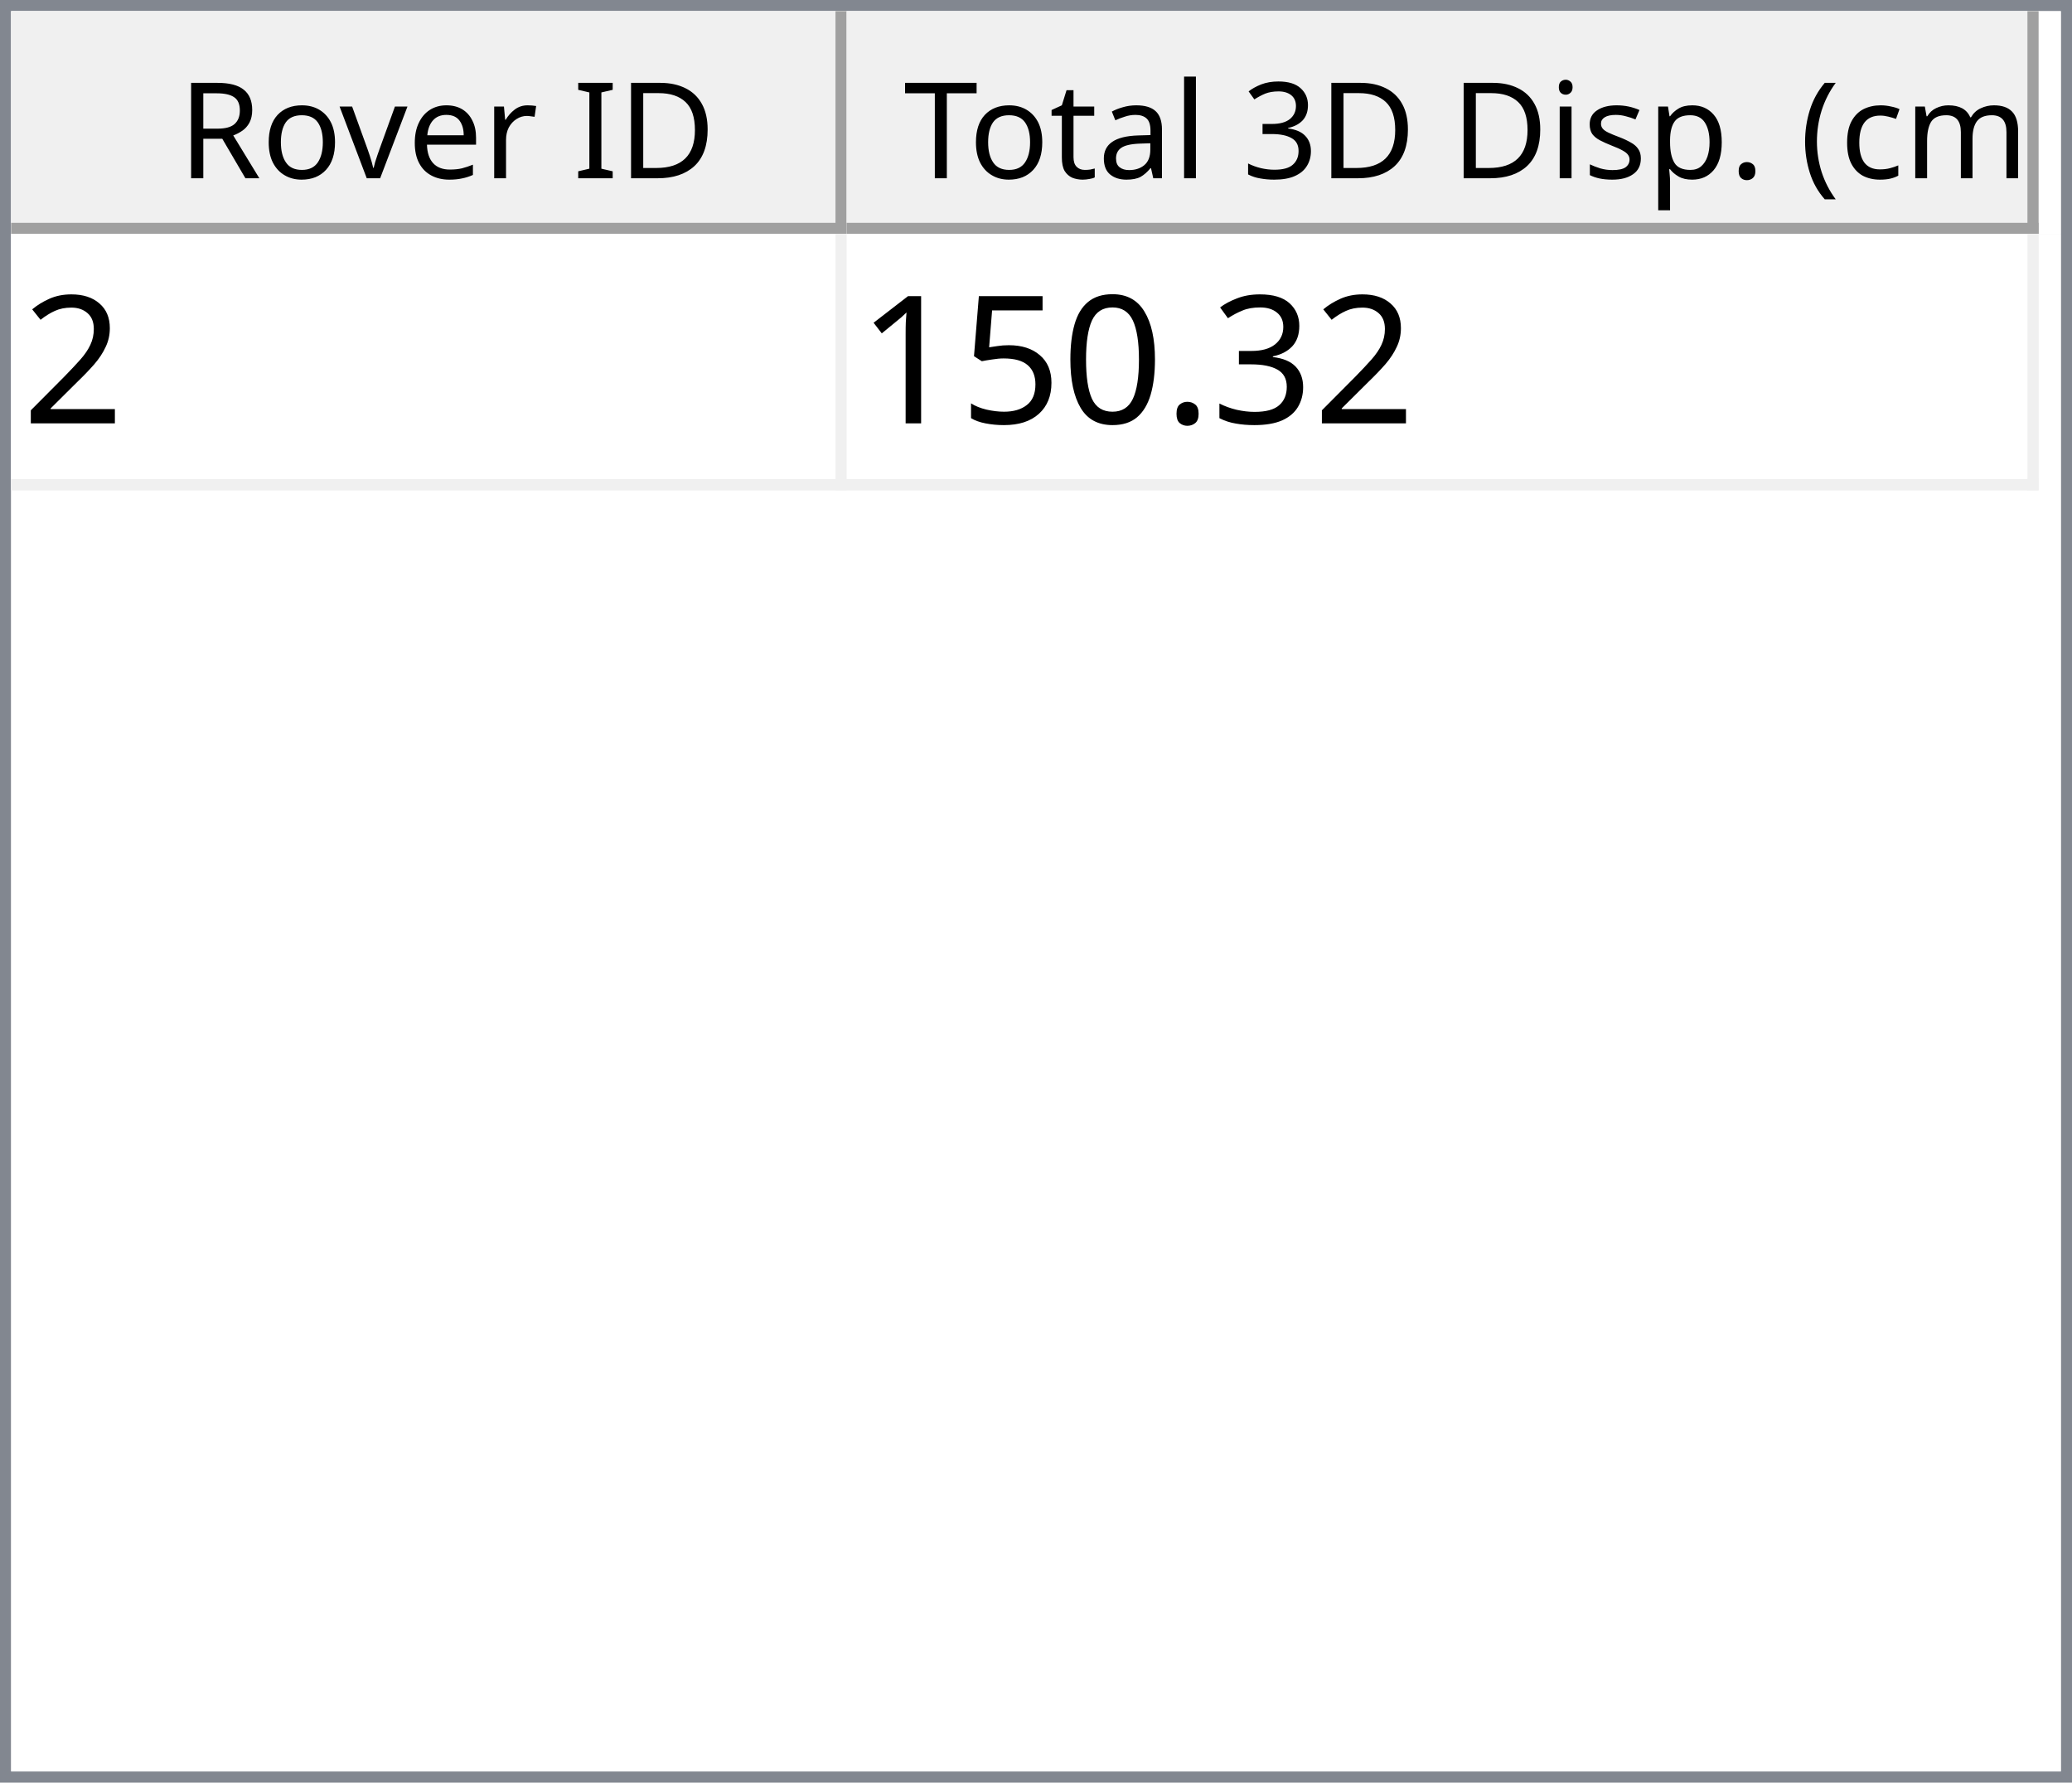
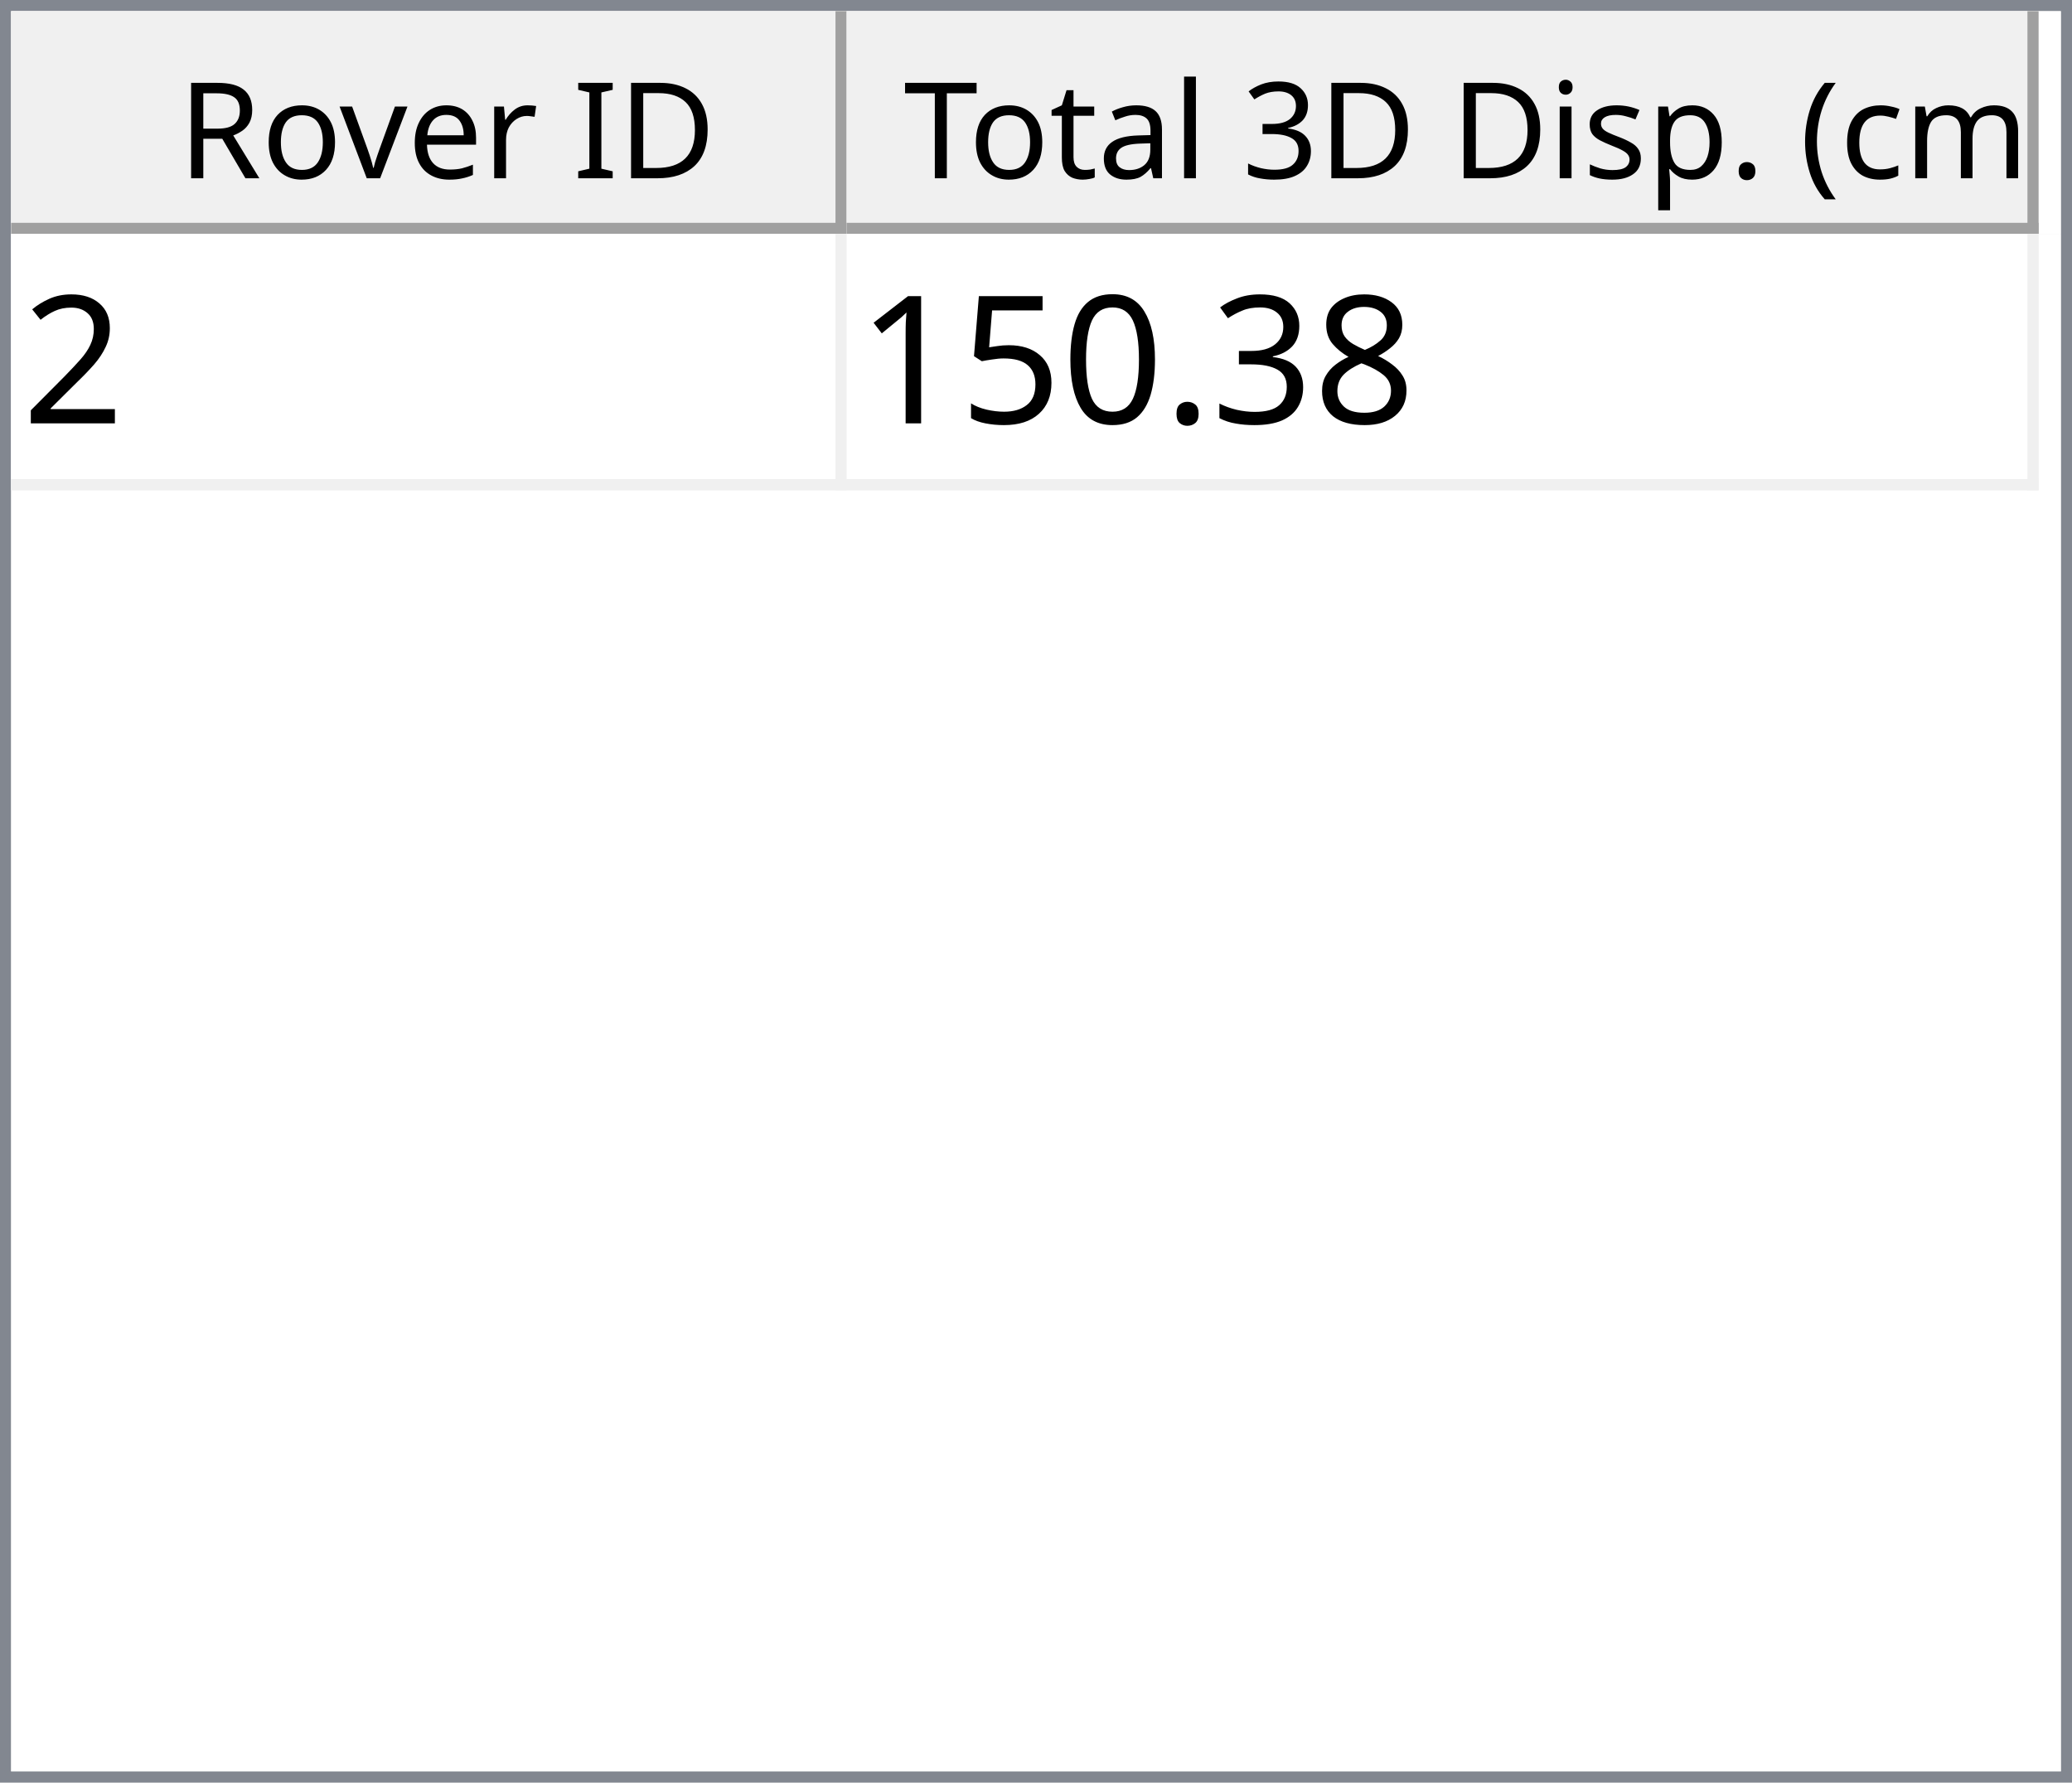
<svg xmlns="http://www.w3.org/2000/svg" style="fill-opacity:1; color-rendering:auto; color-interpolation:auto; text-rendering:auto; stroke:black; stroke-linecap:square; stroke-miterlimit:10; shape-rendering:auto; stroke-opacity:1; fill:black; stroke-dasharray:none; font-weight:normal; stroke-width:1; font-family:'Dialog'; font-style:normal; stroke-linejoin:miter; font-size:12px; stroke-dashoffset:0; image-rendering:auto;" width="186" height="160">
  <defs id="genericDefs" />
  <g>
    <defs id="defs1">
      <clipPath clipPathUnits="userSpaceOnUse" id="clipPath1">
        <path d="M0 0 L186 0 L186 160 L0 160 L0 0 Z" />
      </clipPath>
      <clipPath clipPathUnits="userSpaceOnUse" id="clipPath2">
        <path d="M0 0 L0 160 L186 160 L186 0 Z" />
      </clipPath>
      <clipPath clipPathUnits="userSpaceOnUse" id="clipPath3">
        <path d="M0 0 L0 20 L184 20 L184 0 Z" />
      </clipPath>
      <clipPath clipPathUnits="userSpaceOnUse" id="clipPath4">
        <path d="M0 0 L0 20 L75 20 L75 0 Z" />
      </clipPath>
      <clipPath clipPathUnits="userSpaceOnUse" id="clipPath5">
        <path d="M1 1 L1 19 L74 19 L74 1 Z" />
      </clipPath>
      <clipPath clipPathUnits="userSpaceOnUse" id="clipPath6">
        <path d="M0 0 L0 18 L73 18 L73 0 Z" />
      </clipPath>
      <clipPath clipPathUnits="userSpaceOnUse" id="clipPath7">
        <path d="M-0.5 -0.5 L-0.5 19.5 L74.5 19.5 L74.5 -0.5 Z" />
      </clipPath>
      <clipPath clipPathUnits="userSpaceOnUse" id="clipPath8">
        <path d="M0 0 L0 20 L107 20 L107 0 Z" />
      </clipPath>
      <clipPath clipPathUnits="userSpaceOnUse" id="clipPath9">
        <path d="M1 1 L1 19 L106 19 L106 1 Z" />
      </clipPath>
      <clipPath clipPathUnits="userSpaceOnUse" id="clipPath10">
        <path d="M0 0 L0 18 L105 18 L105 0 Z" />
      </clipPath>
      <clipPath clipPathUnits="userSpaceOnUse" id="clipPath11">
        <path d="M-0.5 -0.5 L-0.5 19.5 L106.5 19.5 L106.5 -0.5 Z" />
      </clipPath>
      <clipPath clipPathUnits="userSpaceOnUse" id="clipPath12">
        <path d="M0 0 L0 138 L184 138 L184 0 Z" />
      </clipPath>
      <clipPath clipPathUnits="userSpaceOnUse" id="clipPath13">
        <path d="M0 0 L0 23 L182 23 L182 0 Z" />
      </clipPath>
      <clipPath clipPathUnits="userSpaceOnUse" id="clipPath14">
        <path d="M-0.5 -0.5 L-0.5 22.5 L181.5 22.5 L181.5 -0.5 Z" />
      </clipPath>
      <clipPath clipPathUnits="userSpaceOnUse" id="clipPath15">
        <path d="M0 0 L0 22 L74 22 L74 0 Z" />
      </clipPath>
      <clipPath clipPathUnits="userSpaceOnUse" id="clipPath16">
        <path d="M0 0 L0 22 L106 22 L106 0 Z" />
      </clipPath>
      <font horiz-adv-x="64.551" id="font1">
        <font-face ascent="107.91" descent="25.098" units-per-em="100" style="font-style:normal; font-family:Segoe UI; font-weight:normal;" />
        <missing-glyph horiz-adv-x="64.551" d="M8.109 0 L8.109 68.266 L56.453 68.266 L56.453 0 L8.109 0 ZM15.328 7.234 L49.219 7.234 L49.219 61.031 L15.328 61.031 L15.328 7.234 Z" />
        <glyph unicode="D" horiz-adv-x="70.117" d="M9.188 0 L9.188 70.016 L28.516 70.016 Q65.531 70.016 65.531 35.891 Q65.531 19.672 55.25 9.836 Q44.969 0 27.734 0 L9.188 0 ZM17.391 62.594 L17.391 7.422 L27.828 7.422 Q41.609 7.422 49.273 14.797 Q56.938 22.172 56.938 35.688 Q56.938 62.594 28.328 62.594 L17.391 62.594 Z" />
        <glyph unicode="I" horiz-adv-x="26.611" d="M17.391 0 L9.188 0 L9.188 70.016 L17.391 70.016 L17.391 0 Z" />
        <glyph unicode=" " horiz-adv-x="27.393" d="" />
        <glyph unicode="r" horiz-adv-x="34.766" d="M34.188 41.891 Q32.078 43.5 28.125 43.5 Q23 43.5 19.555 38.672 Q16.109 33.844 16.109 25.484 L16.109 0 L8.109 0 L8.109 50 L16.109 50 L16.109 39.703 L16.312 39.703 Q18.016 44.969 21.531 47.922 Q25.047 50.875 29.391 50.875 Q32.516 50.875 34.188 50.203 L34.188 41.891 Z" />
        <glyph unicode="e" horiz-adv-x="52.295" d="M48.297 23 L12.984 23 Q13.188 14.656 17.484 10.109 Q21.781 5.562 29.297 5.562 Q37.75 5.562 44.828 11.141 L44.828 3.609 Q38.234 -1.172 27.391 -1.172 Q16.797 -1.172 10.742 5.641 Q4.688 12.453 4.688 24.812 Q4.688 36.469 11.305 43.82 Q17.922 51.172 27.734 51.172 Q37.547 51.172 42.922 44.828 Q48.297 38.484 48.297 27.203 L48.297 23 ZM40.094 29.781 Q40.047 36.719 36.75 40.578 Q33.453 44.438 27.594 44.438 Q21.922 44.438 17.969 40.383 Q14.016 36.328 13.094 29.781 L40.094 29.781 Z" />
        <glyph unicode="v" horiz-adv-x="47.9" d="M47.406 50 L27.484 0 L19.625 0 L0.688 50 L9.469 50 L22.172 13.672 Q23.578 9.672 23.922 6.688 L24.125 6.688 Q24.609 10.453 25.688 13.484 L38.969 50 L47.406 50 Z" />
        <glyph unicode="o" horiz-adv-x="58.594" d="M29 -1.172 Q17.922 -1.172 11.305 5.836 Q4.688 12.844 4.688 24.422 Q4.688 37.016 11.57 44.094 Q18.453 51.172 30.172 51.172 Q41.359 51.172 47.633 44.289 Q53.906 37.406 53.906 25.203 Q53.906 13.234 47.141 6.031 Q40.375 -1.172 29 -1.172 ZM29.594 44.438 Q21.875 44.438 17.383 39.188 Q12.891 33.938 12.891 24.703 Q12.891 15.828 17.43 10.695 Q21.969 5.562 29.594 5.562 Q37.359 5.562 41.531 10.594 Q45.703 15.625 45.703 24.906 Q45.703 34.281 41.531 39.359 Q37.359 44.438 29.594 44.438 Z" />
        <glyph unicode="R" horiz-adv-x="59.814" d="M59.375 0 L49.609 0 L37.891 19.625 Q36.281 22.359 34.766 24.289 Q33.25 26.219 31.664 27.438 Q30.078 28.656 28.25 29.219 Q26.422 29.781 24.125 29.781 L17.391 29.781 L17.391 0 L9.188 0 L9.188 70.016 L30.078 70.016 Q34.672 70.016 38.555 68.867 Q42.438 67.719 45.289 65.375 Q48.141 63.031 49.758 59.547 Q51.375 56.062 51.375 51.375 Q51.375 47.703 50.273 44.656 Q49.172 41.609 47.148 39.211 Q45.125 36.812 42.266 35.133 Q39.406 33.453 35.844 32.516 L35.844 32.328 Q37.594 31.547 38.891 30.547 Q40.188 29.547 41.359 28.18 Q42.531 26.812 43.68 25.078 Q44.828 23.344 46.234 21.047 L59.375 0 ZM17.391 62.594 L17.391 37.203 L28.516 37.203 Q31.594 37.203 34.203 38.133 Q36.812 39.062 38.719 40.797 Q40.625 42.531 41.703 45.047 Q42.781 47.562 42.781 50.688 Q42.781 56.297 39.141 59.445 Q35.5 62.594 28.609 62.594 L17.391 62.594 Z" />
        <glyph unicode=")" horiz-adv-x="30.176" d="M8.297 -15.922 L1.172 -15.922 Q16.406 2.344 16.406 26.812 Q16.406 51.469 1.078 70.016 L8.297 70.016 Q23.531 52.156 23.531 26.703 Q23.531 1.375 8.297 -15.922 Z" />
        <glyph unicode="m" horiz-adv-x="86.133" d="M79.109 0 L71.094 0 L71.094 28.719 Q71.094 37.016 68.531 40.727 Q65.969 44.438 59.906 44.438 Q54.781 44.438 51.195 39.75 Q47.609 35.062 47.609 28.516 L47.609 0 L39.594 0 L39.594 29.688 Q39.594 44.438 28.219 44.438 Q22.953 44.438 19.531 40.016 Q16.109 35.594 16.109 28.516 L16.109 0 L8.109 0 L8.109 50 L16.109 50 L16.109 42.094 L16.312 42.094 Q21.625 51.172 31.844 51.172 Q36.969 51.172 40.773 48.312 Q44.578 45.453 46 40.828 Q51.562 51.172 62.594 51.172 Q79.109 51.172 79.109 30.812 L79.109 0 Z" />
        <glyph unicode="c" horiz-adv-x="46.191" d="M42.188 2.297 Q36.422 -1.172 28.516 -1.172 Q17.828 -1.172 11.258 5.789 Q4.688 12.75 4.688 23.828 Q4.688 36.188 11.766 43.68 Q18.844 51.172 30.672 51.172 Q37.25 51.172 42.281 48.734 L42.281 40.531 Q36.719 44.438 30.375 44.438 Q22.703 44.438 17.797 38.945 Q12.891 33.453 12.891 24.516 Q12.891 15.719 17.508 10.641 Q22.125 5.562 29.891 5.562 Q36.422 5.562 42.188 9.906 L42.188 2.297 Z" />
        <glyph unicode="(" horiz-adv-x="30.176" d="M29.109 -15.922 L21.969 -15.922 Q6.844 1.375 6.844 26.703 Q6.844 52.156 21.969 70.016 L29.203 70.016 Q13.875 51.469 13.875 26.812 Q13.875 2.344 29.109 -15.922 Z" />
        <glyph unicode="." horiz-adv-x="21.68" d="M10.891 -1.078 Q8.641 -1.078 7.055 0.539 Q5.469 2.156 5.469 4.391 Q5.469 6.641 7.055 8.273 Q8.641 9.906 10.891 9.906 Q13.188 9.906 14.797 8.273 Q16.406 6.641 16.406 4.391 Q16.406 2.156 14.797 0.539 Q13.188 -1.078 10.891 -1.078 Z" />
        <glyph unicode="p" horiz-adv-x="58.789" d="M16.312 7.234 L16.109 7.234 L16.109 -23 L8.109 -23 L8.109 50 L16.109 50 L16.109 41.219 L16.312 41.219 Q22.219 51.172 33.594 51.172 Q43.266 51.172 48.688 44.461 Q54.109 37.75 54.109 26.469 Q54.109 13.922 48 6.375 Q41.891 -1.172 31.297 -1.172 Q21.578 -1.172 16.312 7.234 ZM16.109 27.391 L16.109 20.406 Q16.109 14.203 20.141 9.883 Q24.172 5.562 30.375 5.562 Q37.641 5.562 41.773 11.133 Q45.906 16.703 45.906 26.609 Q45.906 34.969 42.047 39.703 Q38.188 44.438 31.594 44.438 Q24.609 44.438 20.359 39.578 Q16.109 34.719 16.109 27.391 Z" />
        <glyph unicode="s" horiz-adv-x="42.432" d="M5.078 1.812 L5.078 10.406 Q11.625 5.562 19.484 5.562 Q30.031 5.562 30.031 12.594 Q30.031 14.594 29.125 15.992 Q28.219 17.391 26.68 18.461 Q25.141 19.531 23.07 20.383 Q21 21.234 18.609 22.172 Q15.281 23.484 12.766 24.828 Q10.25 26.172 8.57 27.859 Q6.891 29.547 6.031 31.695 Q5.172 33.844 5.172 36.719 Q5.172 40.234 6.789 42.945 Q8.406 45.656 11.086 47.484 Q13.766 49.312 17.211 50.242 Q20.656 51.172 24.312 51.172 Q30.812 51.172 35.938 48.922 L35.938 40.828 Q30.422 44.438 23.25 44.438 Q21 44.438 19.195 43.922 Q17.391 43.406 16.094 42.477 Q14.797 41.547 14.086 40.258 Q13.375 38.969 13.375 37.406 Q13.375 35.453 14.086 34.133 Q14.797 32.812 16.164 31.789 Q17.531 30.766 19.484 29.938 Q21.438 29.109 23.922 28.125 Q27.25 26.859 29.883 25.516 Q32.516 24.172 34.375 22.484 Q36.234 20.797 37.234 18.602 Q38.234 16.406 38.234 13.375 Q38.234 9.672 36.602 6.938 Q34.969 4.203 32.234 2.398 Q29.5 0.594 25.93 -0.289 Q22.359 -1.172 18.453 -1.172 Q10.75 -1.172 5.078 1.812 Z" />
        <glyph unicode="i" horiz-adv-x="24.219" d="M12.203 62.703 Q10.062 62.703 8.547 64.164 Q7.031 65.625 7.031 67.875 Q7.031 70.125 8.547 71.609 Q10.062 73.094 12.203 73.094 Q14.406 73.094 15.945 71.609 Q17.484 70.125 17.484 67.875 Q17.484 65.719 15.945 64.211 Q14.406 62.703 12.203 62.703 ZM16.109 0 L8.109 0 L8.109 50 L16.109 50 L16.109 0 Z" />
        <glyph unicode="3" horiz-adv-x="53.906" d="M46.531 19.828 Q46.531 15.094 44.75 11.211 Q42.969 7.328 39.719 4.57 Q36.469 1.812 31.93 0.297 Q27.391 -1.219 21.922 -1.219 Q11.922 -1.219 6 2.594 L6 11.188 Q13.094 5.609 22.219 5.609 Q25.875 5.609 28.828 6.539 Q31.781 7.469 33.906 9.227 Q36.031 10.984 37.18 13.477 Q38.328 15.969 38.328 19.094 Q38.328 32.812 18.797 32.812 L12.984 32.812 L12.984 39.594 L18.5 39.594 Q35.797 39.594 35.797 52.484 Q35.797 64.406 22.609 64.406 Q15.188 64.406 8.688 59.422 L8.688 67.188 Q15.375 71.188 24.609 71.188 Q29 71.188 32.57 69.969 Q36.141 68.75 38.68 66.555 Q41.219 64.359 42.609 61.281 Q44 58.203 44 54.5 Q44 40.672 30.031 36.719 L30.031 36.531 Q33.594 36.141 36.625 34.797 Q39.656 33.453 41.852 31.305 Q44.047 29.156 45.289 26.25 Q46.531 23.344 46.531 19.828 Z" />
        <glyph unicode="l" horiz-adv-x="24.219" d="M16.109 0 L8.109 0 L8.109 74.031 L16.109 74.031 L16.109 0 Z" />
        <glyph unicode="a" horiz-adv-x="50.879" d="M43.891 0 L35.891 0 L35.891 7.812 L35.688 7.812 Q30.469 -1.172 20.312 -1.172 Q12.844 -1.172 8.617 2.781 Q4.391 6.734 4.391 13.281 Q4.391 27.297 20.906 29.594 L35.891 31.688 Q35.891 44.438 25.594 44.438 Q16.547 44.438 9.281 38.281 L9.281 46.484 Q16.656 51.172 26.266 51.172 Q43.891 51.172 43.891 32.516 L43.891 0 ZM35.891 25.297 L23.828 23.641 Q18.266 22.859 15.43 20.875 Q12.594 18.891 12.594 13.875 Q12.594 10.203 15.211 7.883 Q17.828 5.562 22.172 5.562 Q28.125 5.562 32.008 9.742 Q35.891 13.922 35.891 20.312 L35.891 25.297 Z" />
        <glyph unicode="t" horiz-adv-x="33.887" d="M31.297 0.484 Q28.469 -1.078 23.828 -1.078 Q10.688 -1.078 10.688 13.578 L10.688 43.172 L2.094 43.172 L2.094 50 L10.688 50 L10.688 62.203 L18.703 64.797 L18.703 50 L31.297 50 L31.297 43.172 L18.703 43.172 L18.703 14.984 Q18.703 9.969 20.414 7.82 Q22.125 5.672 26.078 5.672 Q29.109 5.672 31.297 7.328 L31.297 0.484 Z" />
        <glyph unicode="T" horiz-adv-x="52.393" d="M50.594 62.594 L30.375 62.594 L30.375 0 L22.172 0 L22.172 62.594 L2 62.594 L2 70.016 L50.594 70.016 L50.594 62.594 Z" />
      </font>
      <font horiz-adv-x="75.0" id="font2">
        <font-face ascent="100.537" descent="21.973" units-per-em="100" style="font-style:normal; font-family:sans-serif; font-weight:normal;" />
        <missing-glyph horiz-adv-x="75.0" d="M12.5 0 L12.5 62.5 L62.5 62.5 L62.5 0 L12.5 0 ZM14.062 1.562 L60.938 1.562 L60.938 60.938 L14.062 60.938 L14.062 1.562 Z" />
        <glyph unicode="2" horiz-adv-x="55.615" d="M50.344 8.453 L50.344 0 L3.031 0 Q2.938 3.172 4.047 6.109 Q5.859 10.938 9.836 15.625 Q13.812 20.312 21.344 26.469 Q33.016 36.031 37.117 41.625 Q41.219 47.219 41.219 52.203 Q41.219 57.422 37.477 61.008 Q33.734 64.594 27.734 64.594 Q21.391 64.594 17.578 60.789 Q13.766 56.984 13.719 50.25 L4.688 51.172 Q5.609 61.281 11.664 66.578 Q17.719 71.875 27.938 71.875 Q38.234 71.875 44.242 66.164 Q50.25 60.453 50.25 52 Q50.25 47.703 48.492 43.555 Q46.734 39.406 42.656 34.812 Q38.578 30.219 29.109 22.219 Q21.188 15.578 18.945 13.211 Q16.703 10.844 15.234 8.453 L50.344 8.453 Z" />
+         <glyph unicode="8" horiz-adv-x="55.615" d="M17.672 38.812 Q12.203 40.828 9.57 44.539 Q6.938 48.25 6.938 53.422 Q6.938 61.234 12.555 66.555 Q18.172 71.875 27.484 71.875 Q36.859 71.875 42.578 66.43 Q48.297 60.984 48.297 53.172 Q48.297 48.188 45.68 44.508 Q43.062 40.828 37.75 38.812 Q44.344 36.672 47.781 31.883 Q51.219 27.094 51.219 20.453 Q51.219 11.281 44.727 5.031 Q38.234 -1.219 27.641 -1.219 Q17.047 -1.219 10.547 5.055 Q4.047 11.328 4.047 20.703 Q4.047 27.688 7.594 32.398 Q11.141 37.109 17.672 38.812 ZM15.922 53.719 Q15.922 48.641 19.195 45.414 Q22.469 42.188 27.688 42.188 Q32.766 42.188 36.016 45.383 Q39.266 48.578 39.266 53.219 Q39.266 58.062 35.914 61.359 Q32.562 64.656 27.594 64.656 Q22.562 64.656 19.242 61.43 Q15.922 58.203 15.922 53.719 ZM13.094 20.656 Q13.094 16.891 14.875 13.375 Q16.656 9.859 20.172 7.93 Q23.688 6 27.734 6 Q34.031 6 38.133 10.055 Q42.234 14.109 42.234 20.359 Q42.234 26.703 38.016 30.859 Q33.797 35.016 27.438 35.016 Q21.234 35.016 17.164 30.914 Q13.094 26.812 13.094 20.656 Z" />
        <glyph unicode="3" horiz-adv-x="55.615" d="M4.203 18.891 L12.984 20.062 Q14.5 12.594 18.141 9.297 Q21.781 6 27 6 Q33.203 6 37.477 10.297 Q41.75 14.594 41.75 20.953 Q41.75 27 37.797 30.93 Q33.844 34.859 27.734 34.859 Q25.25 34.859 21.531 33.891 L22.516 41.609 Q23.391 41.5 23.922 41.5 Q29.547 41.5 34.039 44.43 Q38.531 47.359 38.531 53.469 Q38.531 58.297 35.258 61.477 Q31.984 64.656 26.812 64.656 Q21.688 64.656 18.266 61.43 Q14.844 58.203 13.875 51.766 L5.078 53.328 Q6.688 62.156 12.398 67.016 Q18.109 71.875 26.609 71.875 Q32.469 71.875 37.398 69.359 Q42.328 66.844 44.945 62.5 Q47.562 58.156 47.562 53.266 Q47.562 48.641 45.07 44.828 Q42.578 41.016 37.703 38.766 Q44.047 37.312 47.562 32.695 Q51.078 28.078 51.078 21.141 Q51.078 11.766 44.242 5.25 Q37.406 -1.266 26.953 -1.266 Q17.531 -1.266 11.305 4.352 Q5.078 9.969 4.203 18.891 Z" />
        <glyph unicode="." horiz-adv-x="27.783" d="M9.078 0 L9.078 10.016 L19.094 10.016 L19.094 0 L9.078 0 Z" />
        <glyph unicode="0" horiz-adv-x="55.615" d="M4.156 35.297 Q4.156 48 6.766 55.742 Q9.375 63.484 14.523 67.68 Q19.672 71.875 27.484 71.875 Q33.25 71.875 37.594 69.555 Q41.938 67.234 44.773 62.867 Q47.609 58.5 49.219 52.227 Q50.828 45.953 50.828 35.297 Q50.828 22.703 48.242 14.969 Q45.656 7.234 40.508 3.008 Q35.359 -1.219 27.484 -1.219 Q17.141 -1.219 11.234 6.203 Q4.156 15.141 4.156 35.297 ZM13.188 35.297 Q13.188 17.672 17.312 11.836 Q21.438 6 27.484 6 Q33.547 6 37.672 11.859 Q41.797 17.719 41.797 35.297 Q41.797 52.984 37.672 58.789 Q33.547 64.594 27.391 64.594 Q21.344 64.594 17.719 59.469 Q13.188 52.938 13.188 35.297 Z" />
        <glyph unicode="5" horiz-adv-x="55.615" d="M4.156 18.75 L13.375 19.531 Q14.406 12.797 18.141 9.398 Q21.875 6 27.156 6 Q33.5 6 37.891 10.789 Q42.281 15.578 42.281 23.484 Q42.281 31 38.062 35.352 Q33.844 39.703 27 39.703 Q22.75 39.703 19.336 37.773 Q15.922 35.844 13.969 32.766 L5.719 33.844 L12.641 70.609 L48.25 70.609 L48.25 62.203 L19.672 62.203 L15.828 42.969 Q22.266 47.469 29.344 47.469 Q38.719 47.469 45.164 40.969 Q51.609 34.469 51.609 24.266 Q51.609 14.547 45.953 7.469 Q39.062 -1.219 27.156 -1.219 Q17.391 -1.219 11.211 4.25 Q5.031 9.719 4.156 18.75 Z" />
        <glyph unicode="1" horiz-adv-x="55.615" d="M37.25 0 L28.469 0 L28.469 56 Q25.297 52.984 20.141 49.953 Q14.984 46.922 10.891 45.406 L10.891 53.906 Q18.266 57.375 23.781 62.305 Q29.297 67.234 31.594 71.875 L37.25 71.875 L37.25 0 Z" />
      </font>
    </defs>
    <g style="fill:white; stroke:white;">
      <rect x="0" y="0" width="186" style="clip-path:url(#clipPath1); stroke:none;" height="160" />
    </g>
    <g style="fill:white; text-rendering:optimizeSpeed; color-rendering:optimizeSpeed; image-rendering:optimizeSpeed; shape-rendering:crispEdges; stroke:white; color-interpolation:sRGB;">
      <rect x="0" width="186" height="160" y="0" style="stroke:none;" />
      <path style="stroke:none;" d="M0 160 L186 160 L186 0 L0 0 Z" />
    </g>
    <g style="fill:rgb(240,240,240); font-family:'Segoe UI'; stroke:rgb(240,240,240);">
      <rect x="0" y="0" width="186" style="clip-path:url(#clipPath2); stroke:none;" height="160" />
    </g>
    <g style="fill:rgb(130,135,144); font-family:'Segoe UI'; stroke:rgb(130,135,144);">
      <path d="M0 0 L186 0 L186 160 L0 160 L0 0 ZM1 1 L185 1 L185 159 L1 159 L1 1 Z" style="fill-rule:evenodd; clip-path:url(#clipPath2); stroke:none;" />
    </g>
    <g style="fill:white; font-family:'Segoe UI'; stroke:white;" transform="translate(1,1)">
      <rect x="0" y="0" width="184" style="clip-path:url(#clipPath3); stroke:none;" height="20" />
    </g>
    <g style="fill:rgb(240,240,240); font-family:'Segoe UI'; stroke:rgb(240,240,240);" transform="translate(1,1)">
      <rect x="0" y="0" width="75" style="clip-path:url(#clipPath4); stroke:none;" height="20" />
    </g>
    <g style="font-family:'Segoe UI';" transform="translate(2,2)">
      <text x="14" xml:space="preserve" y="14" style="clip-path:url(#clipPath6); stroke:none;">Rover ID</text>
    </g>
    <g style="fill:rgb(160,160,160); font-family:'Segoe UI'; stroke:rgb(160,160,160); stroke-linejoin:bevel;" transform="translate(1.5,1.5)">
      <line x1="74" x2="74" y1="0" style="fill:none; clip-path:url(#clipPath7);" y2="19" />
    </g>
    <g style="fill:rgb(160,160,160); font-family:'Segoe UI'; stroke:rgb(160,160,160); stroke-linejoin:bevel;" transform="matrix(1,0,0,1,1,1) translate(0.5,0.5)">
      <line x1="0" x2="74" y1="19" style="fill:none; clip-path:url(#clipPath7);" y2="19" />
    </g>
    <g style="fill:rgb(240,240,240); font-family:'Segoe UI'; stroke:rgb(240,240,240);" transform="translate(76,1)">
      <rect x="0" y="0" width="107" style="clip-path:url(#clipPath8); stroke:none;" height="20" />
    </g>
    <g style="font-family:'Segoe UI';" transform="translate(77,2)">
      <text x="1" xml:space="preserve" y="14" style="clip-path:url(#clipPath10); stroke:none;"> Total 3D Disp. (cm)</text>
    </g>
    <g style="fill:rgb(160,160,160); font-family:'Segoe UI'; stroke:rgb(160,160,160); stroke-linejoin:bevel;" transform="translate(76.5,1.5)">
      <line x1="106" x2="106" y1="0" style="fill:none; clip-path:url(#clipPath11);" y2="19" />
    </g>
    <g style="fill:rgb(160,160,160); font-family:'Segoe UI'; stroke:rgb(160,160,160); stroke-linejoin:bevel;" transform="matrix(1,0,0,1,76,1) translate(0.5,0.5)">
      <line x1="0" x2="106" y1="19" style="fill:none; clip-path:url(#clipPath11);" y2="19" />
    </g>
    <g style="fill:white; font-family:'Segoe UI'; stroke:white;" transform="translate(1,21)">
      <rect x="0" y="0" width="184" style="clip-path:url(#clipPath12); stroke:none;" height="138" />
    </g>
    <g style="fill:rgb(240,240,240); font-size:16px; font-family:sans-serif; stroke:rgb(240,240,240);" transform="translate(1,21)">
      <rect x="0" y="0" width="182" style="clip-path:url(#clipPath13); stroke:none;" height="23" />
      <line transform="translate(0.5,0.5)" x1="0" x2="181" y1="22" style="clip-path:url(#clipPath14); fill:none; stroke-linejoin:bevel;" y2="22" />
    </g>
    <g transform="matrix(1,0,0,1,1,21) translate(0.5,0.5)" style="fill:rgb(240,240,240); font-size:16px; font-family:sans-serif; stroke:rgb(240,240,240); stroke-linejoin:bevel;">
      <line x1="74" x2="74" y1="0" style="fill:none; clip-path:url(#clipPath14);" y2="22" />
    </g>
    <g transform="matrix(1,0,0,1,1,21) translate(0.5,0.5)" style="fill:rgb(240,240,240); font-size:16px; font-family:sans-serif; stroke:rgb(240,240,240); stroke-linejoin:bevel;">
      <line x1="181" x2="181" y1="0" style="fill:none; clip-path:url(#clipPath14);" y2="22" />
    </g>
    <g style="fill:white; font-size:16px; font-family:sans-serif; stroke:white;" transform="matrix(1,0,0,1,1,21)">
      <rect x="0" y="0" width="74" style="clip-path:url(#clipPath15); stroke:none;" height="22" />
      <text x="1" y="17" style="fill:black; clip-path:url(#clipPath15); stroke:none;" xml:space="preserve">2</text>
    </g>
    <g style="fill:white; font-size:16px; font-family:sans-serif; stroke:white;" transform="matrix(1,0,0,1,1,21) translate(75,0)">
      <rect x="0" y="0" width="106" style="clip-path:url(#clipPath16); stroke:none;" height="22" />
-       <text x="1" y="17" style="fill:black; clip-path:url(#clipPath16); stroke:none;" xml:space="preserve">150.32</text>
+       <text x="1" y="17" style="fill:black; clip-path:url(#clipPath16); stroke:none;" xml:space="preserve">150.38</text>
    </g>
  </g>
</svg>
